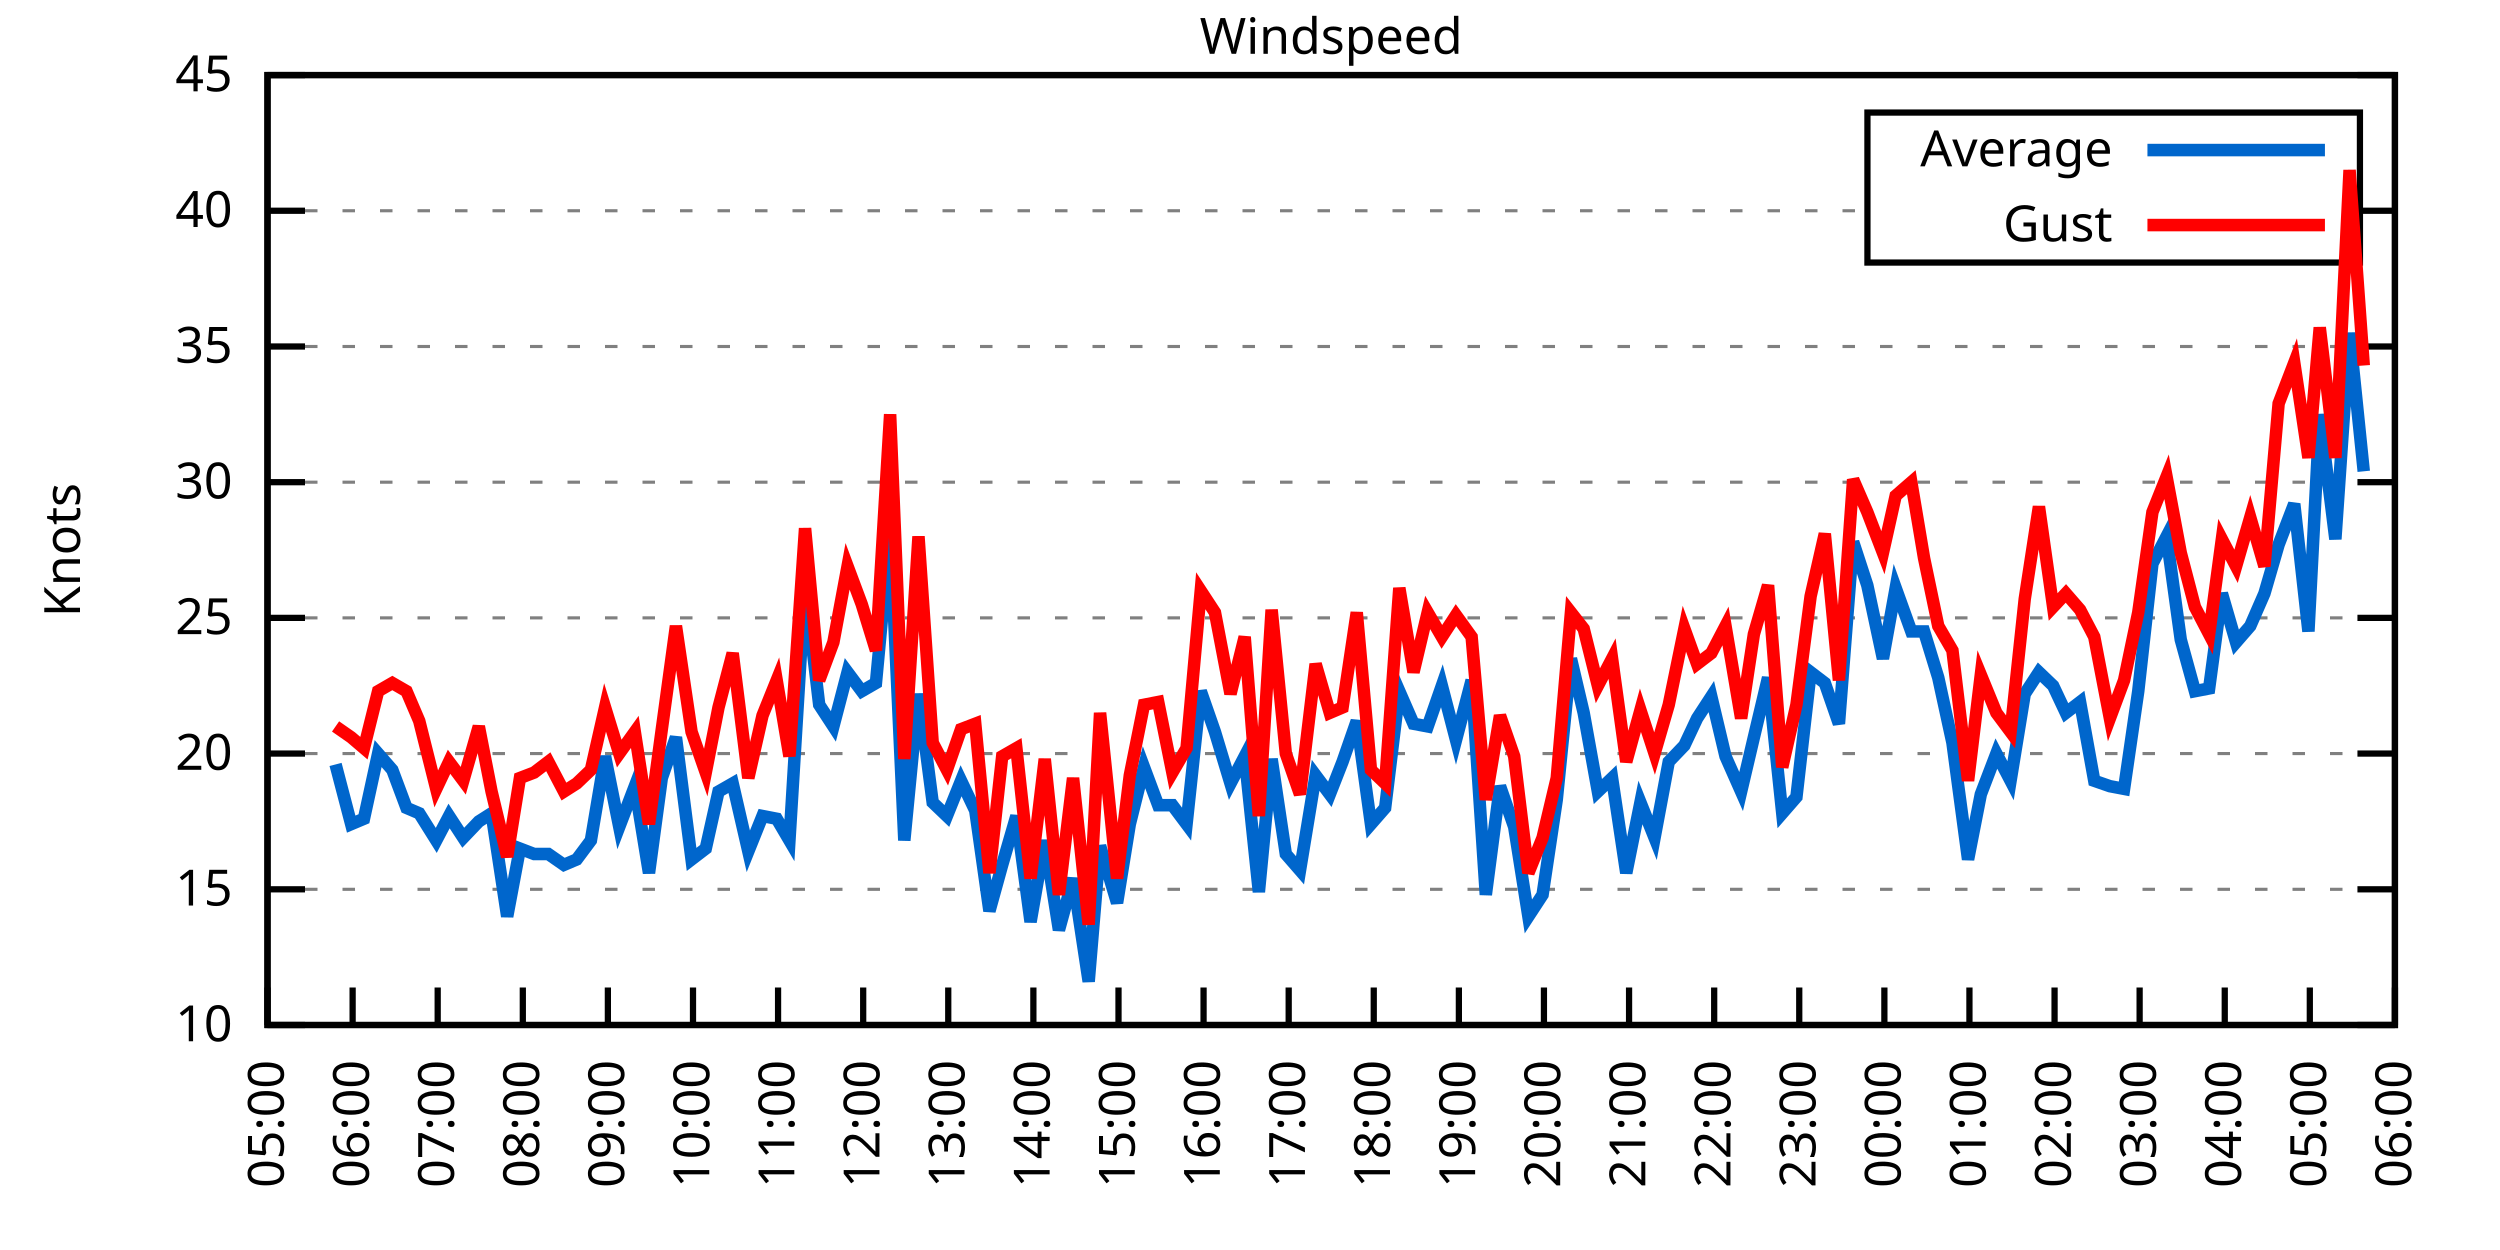
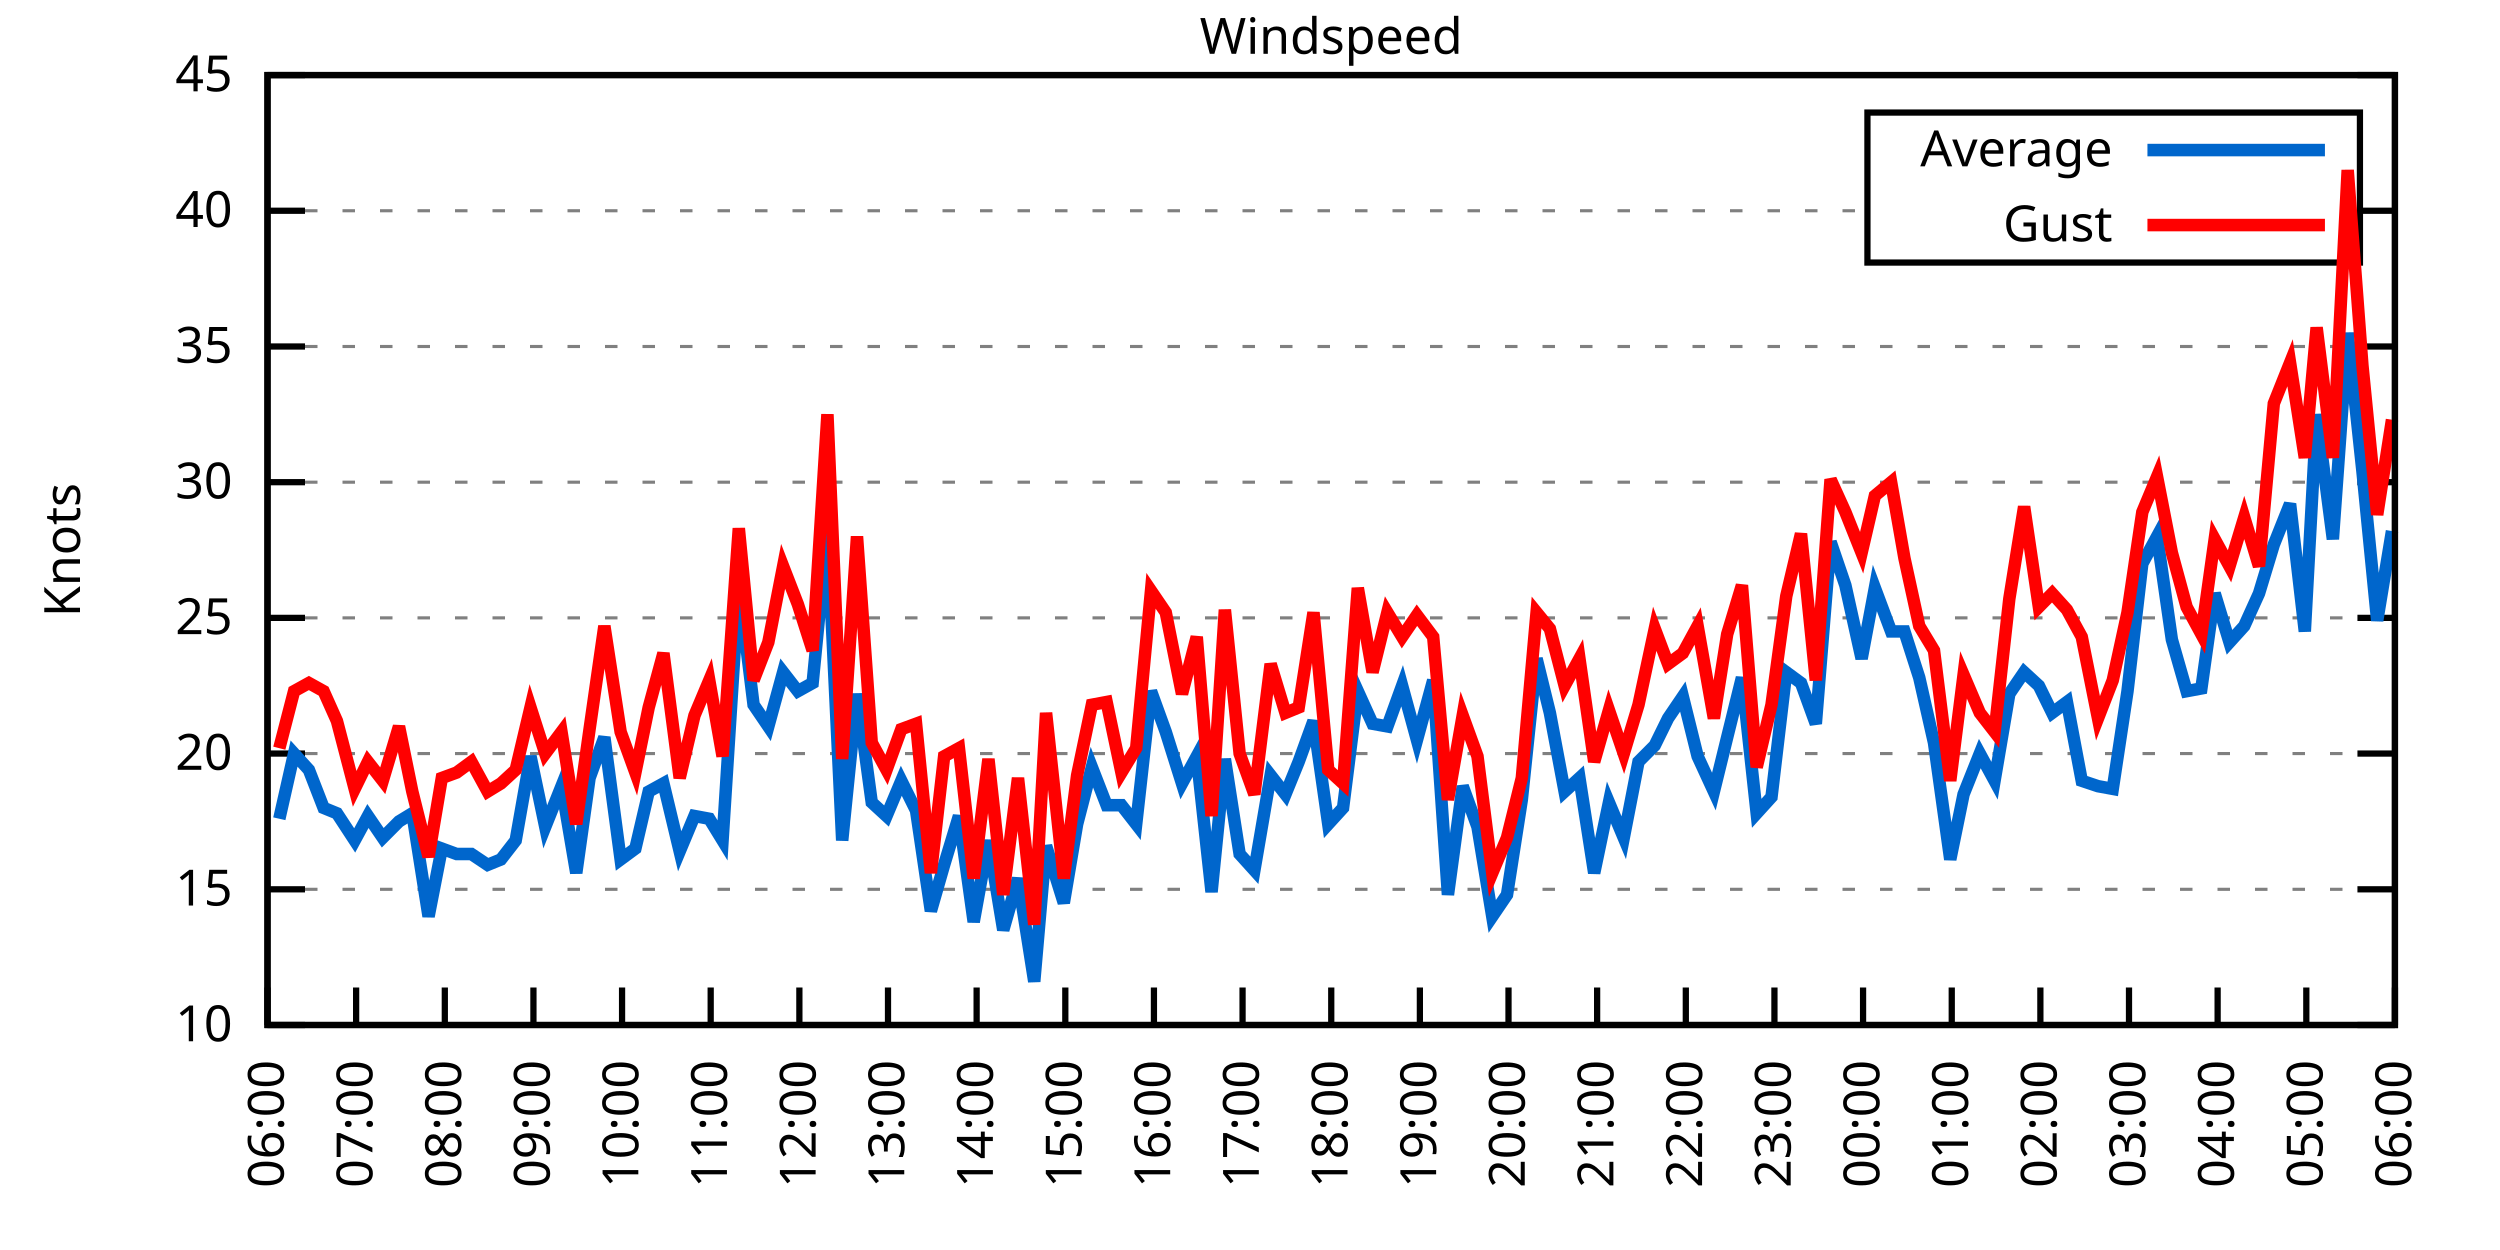
<svg xmlns="http://www.w3.org/2000/svg" xmlns:xlink="http://www.w3.org/1999/xlink" width="400" height="200" viewBox="0 0 400 200">
  <g id="gnuplot_canvas">
    <rect x="0" y="0" width="400" height="200" fill="none" />
    <defs>
      <circle id="gpDot" r="0.5" stroke-width="0.5" stroke="currentColor" />
      <path id="gpPt0" stroke-width="0.333" stroke="currentColor" d="M-1,0 h2 M0,-1 v2" />
      <path id="gpPt1" stroke-width="0.333" stroke="currentColor" d="M-1,-1 L1,1 M1,-1 L-1,1" />
      <path id="gpPt2" stroke-width="0.333" stroke="currentColor" d="M-1,0 L1,0 M0,-1 L0,1 M-1,-1 L1,1 M-1,1 L1,-1" />
      <rect id="gpPt3" stroke-width="0.333" stroke="currentColor" x="-1" y="-1" width="2" height="2" />
      <rect id="gpPt4" stroke-width="0.333" stroke="currentColor" fill="currentColor" x="-1" y="-1" width="2" height="2" />
      <circle id="gpPt5" stroke-width="0.333" stroke="currentColor" cx="0" cy="0" r="1" />
      <use xlink:href="#gpPt5" id="gpPt6" fill="currentColor" stroke="none" />
      <path id="gpPt7" stroke-width="0.333" stroke="currentColor" d="M0,-1.33 L-1.33,0.67 L1.33,0.67 z" />
      <use xlink:href="#gpPt7" id="gpPt8" fill="currentColor" stroke="none" />
      <use xlink:href="#gpPt7" id="gpPt9" stroke="currentColor" transform="rotate(180)" />
      <use xlink:href="#gpPt9" id="gpPt10" fill="currentColor" stroke="none" />
      <use xlink:href="#gpPt3" id="gpPt11" stroke="currentColor" transform="rotate(45)" />
      <use xlink:href="#gpPt11" id="gpPt12" fill="currentColor" stroke="none" />
      <path id="gpPt13" stroke-width="0.333" stroke="currentColor" d="M0,1.330 L1.265,0.411 L0.782,-1.067 L-0.782,-1.076 L-1.265,0.411 z" />
      <use xlink:href="#gpPt13" id="gpPt14" fill="currentColor" stroke="none" />
      <filter id="textbox" filterUnits="objectBoundingBox" x="0" y="0" height="1" width="1">
        <feFlood flood-color="white" flood-opacity="1" result="bgnd" />
        <feComposite in="SourceGraphic" in2="bgnd" operator="atop" />
      </filter>
      <filter id="greybox" filterUnits="objectBoundingBox" x="0" y="0" height="1" width="1">
        <feFlood flood-color="lightgrey" flood-opacity="1" result="grey" />
        <feComposite in="SourceGraphic" in2="grey" operator="atop" />
      </filter>
    </defs>
    <g fill="none" color="white" stroke="currentColor" stroke-width="1.00" stroke-linecap="butt" stroke-linejoin="miter">
</g>
    <g fill="none" color="black" stroke="currentColor" stroke-width="1.00" stroke-linecap="butt" stroke-linejoin="miter">
      <g stroke="none" shape-rendering="crispEdges">
        <polygon fill="rgb(255, 255, 255)" points="42.80,164.00 383.18,164.00 383.18,12.02 42.80,12.02 " />
      </g>
    </g>
    <g fill="none" color="black" stroke="currentColor" stroke-width="1.00" stroke-linecap="butt" stroke-linejoin="miter">
</g>
    <g fill="none" color="black" stroke="black" stroke-width="0.50" stroke-linecap="butt" stroke-linejoin="miter">
</g>
    <g fill="none" color="gray" stroke="currentColor" stroke-width="0.50" stroke-linecap="butt" stroke-linejoin="miter">
      <path stroke="gray" stroke-dasharray="2,4" class="gridline" d="M42.80,164.00 L383.19,164.00  " />
    </g>
    <g fill="none" color="gray" stroke="gray" stroke-width="1.00" stroke-linecap="butt" stroke-linejoin="miter">
</g>
    <g fill="none" color="black" stroke="currentColor" stroke-width="1.00" stroke-linecap="butt" stroke-linejoin="miter">
      <path stroke="black" d="M42.80,164.00 L48.80,164.00 M383.19,164.00 L377.19,164.00  " />
      <g transform="translate(37.20,166.60)" stroke="none" fill="black" font-family="Sans" font-size="8.00" text-anchor="end">
        <text>
          <tspan font-family="Sans"> 10</tspan>
        </text>
      </g>
    </g>
    <g fill="none" color="black" stroke="currentColor" stroke-width="1.00" stroke-linecap="butt" stroke-linejoin="miter">
</g>
    <g fill="none" color="black" stroke="black" stroke-width="0.50" stroke-linecap="butt" stroke-linejoin="miter">
</g>
    <g fill="none" color="gray" stroke="currentColor" stroke-width="0.50" stroke-linecap="butt" stroke-linejoin="miter">
      <path stroke="gray" stroke-dasharray="2,4" class="gridline" d="M42.80,142.29 L383.19,142.29  " />
    </g>
    <g fill="none" color="gray" stroke="gray" stroke-width="1.00" stroke-linecap="butt" stroke-linejoin="miter">
</g>
    <g fill="none" color="black" stroke="currentColor" stroke-width="1.00" stroke-linecap="butt" stroke-linejoin="miter">
      <path stroke="black" d="M42.80,142.29 L48.80,142.29 M383.19,142.29 L377.19,142.29  " />
      <g transform="translate(37.20,144.89)" stroke="none" fill="black" font-family="Sans" font-size="8.00" text-anchor="end">
        <text>
          <tspan font-family="Sans"> 15</tspan>
        </text>
      </g>
    </g>
    <g fill="none" color="black" stroke="currentColor" stroke-width="1.00" stroke-linecap="butt" stroke-linejoin="miter">
</g>
    <g fill="none" color="black" stroke="black" stroke-width="0.50" stroke-linecap="butt" stroke-linejoin="miter">
</g>
    <g fill="none" color="gray" stroke="currentColor" stroke-width="0.50" stroke-linecap="butt" stroke-linejoin="miter">
      <path stroke="gray" stroke-dasharray="2,4" class="gridline" d="M42.80,120.57 L383.19,120.57  " />
    </g>
    <g fill="none" color="gray" stroke="gray" stroke-width="1.00" stroke-linecap="butt" stroke-linejoin="miter">
</g>
    <g fill="none" color="black" stroke="currentColor" stroke-width="1.00" stroke-linecap="butt" stroke-linejoin="miter">
      <path stroke="black" d="M42.80,120.57 L48.80,120.57 M383.19,120.57 L377.19,120.57  " />
      <g transform="translate(37.20,123.17)" stroke="none" fill="black" font-family="Sans" font-size="8.00" text-anchor="end">
        <text>
          <tspan font-family="Sans"> 20</tspan>
        </text>
      </g>
    </g>
    <g fill="none" color="black" stroke="currentColor" stroke-width="1.00" stroke-linecap="butt" stroke-linejoin="miter">
</g>
    <g fill="none" color="black" stroke="black" stroke-width="0.50" stroke-linecap="butt" stroke-linejoin="miter">
</g>
    <g fill="none" color="gray" stroke="currentColor" stroke-width="0.50" stroke-linecap="butt" stroke-linejoin="miter">
      <path stroke="gray" stroke-dasharray="2,4" class="gridline" d="M42.80,98.86 L383.19,98.86  " />
    </g>
    <g fill="none" color="gray" stroke="gray" stroke-width="1.00" stroke-linecap="butt" stroke-linejoin="miter">
</g>
    <g fill="none" color="black" stroke="currentColor" stroke-width="1.00" stroke-linecap="butt" stroke-linejoin="miter">
      <path stroke="black" d="M42.80,98.86 L48.80,98.86 M383.19,98.86 L377.19,98.86  " />
      <g transform="translate(37.20,101.46)" stroke="none" fill="black" font-family="Sans" font-size="8.00" text-anchor="end">
        <text>
          <tspan font-family="Sans"> 25</tspan>
        </text>
      </g>
    </g>
    <g fill="none" color="black" stroke="currentColor" stroke-width="1.00" stroke-linecap="butt" stroke-linejoin="miter">
</g>
    <g fill="none" color="black" stroke="black" stroke-width="0.50" stroke-linecap="butt" stroke-linejoin="miter">
</g>
    <g fill="none" color="gray" stroke="currentColor" stroke-width="0.50" stroke-linecap="butt" stroke-linejoin="miter">
      <path stroke="gray" stroke-dasharray="2,4" class="gridline" d="M42.80,77.15 L383.19,77.15  " />
    </g>
    <g fill="none" color="gray" stroke="gray" stroke-width="1.00" stroke-linecap="butt" stroke-linejoin="miter">
</g>
    <g fill="none" color="black" stroke="currentColor" stroke-width="1.00" stroke-linecap="butt" stroke-linejoin="miter">
      <path stroke="black" d="M42.80,77.15 L48.80,77.15 M383.19,77.15 L377.19,77.15  " />
      <g transform="translate(37.20,79.75)" stroke="none" fill="black" font-family="Sans" font-size="8.00" text-anchor="end">
        <text>
          <tspan font-family="Sans"> 30</tspan>
        </text>
      </g>
    </g>
    <g fill="none" color="black" stroke="currentColor" stroke-width="1.00" stroke-linecap="butt" stroke-linejoin="miter">
</g>
    <g fill="none" color="black" stroke="black" stroke-width="0.50" stroke-linecap="butt" stroke-linejoin="miter">
</g>
    <g fill="none" color="gray" stroke="currentColor" stroke-width="0.50" stroke-linecap="butt" stroke-linejoin="miter">
      <path stroke="gray" stroke-dasharray="2,4" class="gridline" d="M42.80,55.44 L383.19,55.44  " />
    </g>
    <g fill="none" color="gray" stroke="gray" stroke-width="1.00" stroke-linecap="butt" stroke-linejoin="miter">
</g>
    <g fill="none" color="black" stroke="currentColor" stroke-width="1.00" stroke-linecap="butt" stroke-linejoin="miter">
      <path stroke="black" d="M42.80,55.44 L48.80,55.44 M383.19,55.44 L377.19,55.44  " />
      <g transform="translate(37.20,58.04)" stroke="none" fill="black" font-family="Sans" font-size="8.00" text-anchor="end">
        <text>
          <tspan font-family="Sans"> 35</tspan>
        </text>
      </g>
    </g>
    <g fill="none" color="black" stroke="currentColor" stroke-width="1.00" stroke-linecap="butt" stroke-linejoin="miter">
</g>
    <g fill="none" color="black" stroke="black" stroke-width="0.50" stroke-linecap="butt" stroke-linejoin="miter">
</g>
    <g fill="none" color="gray" stroke="currentColor" stroke-width="0.50" stroke-linecap="butt" stroke-linejoin="miter">
      <path stroke="gray" stroke-dasharray="2,4" class="gridline" d="M42.80,33.72 L298.79,33.72 M377.59,33.72 L383.19,33.72  " />
    </g>
    <g fill="none" color="gray" stroke="gray" stroke-width="1.00" stroke-linecap="butt" stroke-linejoin="miter">
</g>
    <g fill="none" color="black" stroke="currentColor" stroke-width="1.00" stroke-linecap="butt" stroke-linejoin="miter">
      <path stroke="black" d="M42.80,33.72 L48.80,33.72 M383.19,33.72 L377.19,33.72  " />
      <g transform="translate(37.20,36.32)" stroke="none" fill="black" font-family="Sans" font-size="8.00" text-anchor="end">
        <text>
          <tspan font-family="Sans"> 40</tspan>
        </text>
      </g>
    </g>
    <g fill="none" color="black" stroke="currentColor" stroke-width="1.00" stroke-linecap="butt" stroke-linejoin="miter">
</g>
    <g fill="none" color="black" stroke="black" stroke-width="0.50" stroke-linecap="butt" stroke-linejoin="miter">
</g>
    <g fill="none" color="gray" stroke="currentColor" stroke-width="0.50" stroke-linecap="butt" stroke-linejoin="miter">
      <path stroke="gray" stroke-dasharray="2,4" class="gridline" d="M42.80,12.01 L383.19,12.01  " />
    </g>
    <g fill="none" color="gray" stroke="gray" stroke-width="1.00" stroke-linecap="butt" stroke-linejoin="miter">
</g>
    <g fill="none" color="black" stroke="currentColor" stroke-width="1.00" stroke-linecap="butt" stroke-linejoin="miter">
      <path stroke="black" d="M42.80,12.01 L48.80,12.01 M383.19,12.01 L377.19,12.01  " />
      <g transform="translate(37.20,14.61)" stroke="none" fill="black" font-family="Sans" font-size="8.00" text-anchor="end">
        <text>
          <tspan font-family="Sans"> 45</tspan>
        </text>
      </g>
    </g>
    <g fill="none" color="black" stroke="currentColor" stroke-width="1.00" stroke-linecap="butt" stroke-linejoin="miter">
      <path stroke="black" d="M42.80,164.00 L42.80,158.00  " />
      <g transform="translate(45.40,169.60) rotate(270.00)" stroke="none" fill="black" font-family="Sans" font-size="8.00" text-anchor="end">
        <text>
-           <tspan font-family="Sans">05:00</tspan>
-         </text>
-       </g>
-     </g>
-     <g fill="none" color="black" stroke="currentColor" stroke-width="1.00" stroke-linecap="butt" stroke-linejoin="miter">
-       <path stroke="black" d="M56.42,164.00 L56.42,158.00  " />
-       <g transform="translate(59.02,169.60) rotate(270.00)" stroke="none" fill="black" font-family="Sans" font-size="8.00" text-anchor="end">
-         <text>
          <tspan font-family="Sans">06:00</tspan>
        </text>
      </g>
    </g>
    <g fill="none" color="black" stroke="currentColor" stroke-width="1.00" stroke-linecap="butt" stroke-linejoin="miter">
-       <path stroke="black" d="M70.03,164.00 L70.03,158.00  " />
-       <g transform="translate(72.63,169.60) rotate(270.00)" stroke="none" fill="black" font-family="Sans" font-size="8.00" text-anchor="end">
+       <path stroke="black" d="M56.98,164.00 L56.98,158.00  " />
+       <g transform="translate(59.58,169.60) rotate(270.00)" stroke="none" fill="black" font-family="Sans" font-size="8.00" text-anchor="end">
        <text>
          <tspan font-family="Sans">07:00</tspan>
        </text>
      </g>
    </g>
    <g fill="none" color="black" stroke="currentColor" stroke-width="1.00" stroke-linecap="butt" stroke-linejoin="miter">
-       <path stroke="black" d="M83.65,164.00 L83.65,158.00  " />
-       <g transform="translate(86.25,169.60) rotate(270.00)" stroke="none" fill="black" font-family="Sans" font-size="8.00" text-anchor="end">
+       <path stroke="black" d="M71.17,164.00 L71.17,158.00  " />
+       <g transform="translate(73.77,169.60) rotate(270.00)" stroke="none" fill="black" font-family="Sans" font-size="8.00" text-anchor="end">
        <text>
          <tspan font-family="Sans">08:00</tspan>
        </text>
      </g>
    </g>
    <g fill="none" color="black" stroke="currentColor" stroke-width="1.00" stroke-linecap="butt" stroke-linejoin="miter">
-       <path stroke="black" d="M97.26,164.00 L97.26,158.00  " />
-       <g transform="translate(99.86,169.60) rotate(270.00)" stroke="none" fill="black" font-family="Sans" font-size="8.00" text-anchor="end">
+       <path stroke="black" d="M85.35,164.00 L85.35,158.00  " />
+       <g transform="translate(87.95,169.60) rotate(270.00)" stroke="none" fill="black" font-family="Sans" font-size="8.00" text-anchor="end">
        <text>
          <tspan font-family="Sans">09:00</tspan>
        </text>
      </g>
    </g>
    <g fill="none" color="black" stroke="currentColor" stroke-width="1.00" stroke-linecap="butt" stroke-linejoin="miter">
-       <path stroke="black" d="M110.88,164.00 L110.88,158.00  " />
-       <g transform="translate(113.48,169.60) rotate(270.00)" stroke="none" fill="black" font-family="Sans" font-size="8.00" text-anchor="end">
+       <path stroke="black" d="M99.53,164.00 L99.53,158.00  " />
+       <g transform="translate(102.13,169.60) rotate(270.00)" stroke="none" fill="black" font-family="Sans" font-size="8.00" text-anchor="end">
        <text>
          <tspan font-family="Sans">10:00</tspan>
        </text>
      </g>
    </g>
    <g fill="none" color="black" stroke="currentColor" stroke-width="1.00" stroke-linecap="butt" stroke-linejoin="miter">
-       <path stroke="black" d="M124.49,164.00 L124.49,158.00  " />
-       <g transform="translate(127.09,169.60) rotate(270.00)" stroke="none" fill="black" font-family="Sans" font-size="8.00" text-anchor="end">
+       <path stroke="black" d="M113.71,164.00 L113.71,158.00  " />
+       <g transform="translate(116.31,169.60) rotate(270.00)" stroke="none" fill="black" font-family="Sans" font-size="8.00" text-anchor="end">
        <text>
          <tspan font-family="Sans">11:00</tspan>
        </text>
      </g>
    </g>
    <g fill="none" color="black" stroke="currentColor" stroke-width="1.00" stroke-linecap="butt" stroke-linejoin="miter">
-       <path stroke="black" d="M138.11,164.00 L138.11,158.00  " />
-       <g transform="translate(140.71,169.60) rotate(270.00)" stroke="none" fill="black" font-family="Sans" font-size="8.00" text-anchor="end">
+       <path stroke="black" d="M127.90,164.00 L127.90,158.00  " />
+       <g transform="translate(130.50,169.60) rotate(270.00)" stroke="none" fill="black" font-family="Sans" font-size="8.00" text-anchor="end">
        <text>
          <tspan font-family="Sans">12:00</tspan>
        </text>
      </g>
    </g>
    <g fill="none" color="black" stroke="currentColor" stroke-width="1.00" stroke-linecap="butt" stroke-linejoin="miter">
-       <path stroke="black" d="M151.72,164.00 L151.72,158.00  " />
-       <g transform="translate(154.32,169.60) rotate(270.00)" stroke="none" fill="black" font-family="Sans" font-size="8.00" text-anchor="end">
+       <path stroke="black" d="M142.08,164.00 L142.08,158.00  " />
+       <g transform="translate(144.68,169.60) rotate(270.00)" stroke="none" fill="black" font-family="Sans" font-size="8.00" text-anchor="end">
        <text>
          <tspan font-family="Sans">13:00</tspan>
        </text>
      </g>
    </g>
    <g fill="none" color="black" stroke="currentColor" stroke-width="1.00" stroke-linecap="butt" stroke-linejoin="miter">
-       <path stroke="black" d="M165.34,164.00 L165.34,158.00  " />
-       <g transform="translate(167.94,169.60) rotate(270.00)" stroke="none" fill="black" font-family="Sans" font-size="8.00" text-anchor="end">
+       <path stroke="black" d="M156.26,164.00 L156.26,158.00  " />
+       <g transform="translate(158.86,169.60) rotate(270.00)" stroke="none" fill="black" font-family="Sans" font-size="8.00" text-anchor="end">
        <text>
          <tspan font-family="Sans">14:00</tspan>
        </text>
      </g>
    </g>
    <g fill="none" color="black" stroke="currentColor" stroke-width="1.00" stroke-linecap="butt" stroke-linejoin="miter">
-       <path stroke="black" d="M178.96,164.00 L178.96,158.00  " />
-       <g transform="translate(181.56,169.60) rotate(270.00)" stroke="none" fill="black" font-family="Sans" font-size="8.00" text-anchor="end">
+       <path stroke="black" d="M170.45,164.00 L170.45,158.00  " />
+       <g transform="translate(173.05,169.60) rotate(270.00)" stroke="none" fill="black" font-family="Sans" font-size="8.00" text-anchor="end">
        <text>
          <tspan font-family="Sans">15:00</tspan>
        </text>
      </g>
    </g>
    <g fill="none" color="black" stroke="currentColor" stroke-width="1.00" stroke-linecap="butt" stroke-linejoin="miter">
-       <path stroke="black" d="M192.57,164.00 L192.57,158.00  " />
-       <g transform="translate(195.17,169.60) rotate(270.00)" stroke="none" fill="black" font-family="Sans" font-size="8.00" text-anchor="end">
+       <path stroke="black" d="M184.63,164.00 L184.63,158.00  " />
+       <g transform="translate(187.23,169.60) rotate(270.00)" stroke="none" fill="black" font-family="Sans" font-size="8.00" text-anchor="end">
        <text>
          <tspan font-family="Sans">16:00</tspan>
        </text>
      </g>
    </g>
    <g fill="none" color="black" stroke="currentColor" stroke-width="1.00" stroke-linecap="butt" stroke-linejoin="miter">
-       <path stroke="black" d="M206.19,164.00 L206.19,158.00  " />
-       <g transform="translate(208.79,169.60) rotate(270.00)" stroke="none" fill="black" font-family="Sans" font-size="8.00" text-anchor="end">
+       <path stroke="black" d="M198.81,164.00 L198.81,158.00  " />
+       <g transform="translate(201.41,169.60) rotate(270.00)" stroke="none" fill="black" font-family="Sans" font-size="8.00" text-anchor="end">
        <text>
          <tspan font-family="Sans">17:00</tspan>
        </text>
      </g>
    </g>
    <g fill="none" color="black" stroke="currentColor" stroke-width="1.00" stroke-linecap="butt" stroke-linejoin="miter">
-       <path stroke="black" d="M219.80,164.00 L219.80,158.00  " />
-       <g transform="translate(222.40,169.60) rotate(270.00)" stroke="none" fill="black" font-family="Sans" font-size="8.00" text-anchor="end">
+       <path stroke="black" d="M213.00,164.00 L213.00,158.00  " />
+       <g transform="translate(215.60,169.60) rotate(270.00)" stroke="none" fill="black" font-family="Sans" font-size="8.00" text-anchor="end">
        <text>
          <tspan font-family="Sans">18:00</tspan>
        </text>
      </g>
    </g>
    <g fill="none" color="black" stroke="currentColor" stroke-width="1.00" stroke-linecap="butt" stroke-linejoin="miter">
-       <path stroke="black" d="M233.42,164.00 L233.42,158.00  " />
-       <g transform="translate(236.02,169.60) rotate(270.00)" stroke="none" fill="black" font-family="Sans" font-size="8.00" text-anchor="end">
+       <path stroke="black" d="M227.18,164.00 L227.18,158.00  " />
+       <g transform="translate(229.78,169.60) rotate(270.00)" stroke="none" fill="black" font-family="Sans" font-size="8.00" text-anchor="end">
        <text>
          <tspan font-family="Sans">19:00</tspan>
        </text>
      </g>
    </g>
    <g fill="none" color="black" stroke="currentColor" stroke-width="1.00" stroke-linecap="butt" stroke-linejoin="miter">
-       <path stroke="black" d="M247.03,164.00 L247.03,158.00  " />
-       <g transform="translate(249.63,169.60) rotate(270.00)" stroke="none" fill="black" font-family="Sans" font-size="8.00" text-anchor="end">
+       <path stroke="black" d="M241.36,164.00 L241.36,158.00  " />
+       <g transform="translate(243.96,169.60) rotate(270.00)" stroke="none" fill="black" font-family="Sans" font-size="8.00" text-anchor="end">
        <text>
          <tspan font-family="Sans">20:00</tspan>
        </text>
      </g>
    </g>
    <g fill="none" color="black" stroke="currentColor" stroke-width="1.00" stroke-linecap="butt" stroke-linejoin="miter">
-       <path stroke="black" d="M260.65,164.00 L260.65,158.00  " />
-       <g transform="translate(263.25,169.60) rotate(270.00)" stroke="none" fill="black" font-family="Sans" font-size="8.00" text-anchor="end">
+       <path stroke="black" d="M255.54,164.00 L255.54,158.00  " />
+       <g transform="translate(258.14,169.60) rotate(270.00)" stroke="none" fill="black" font-family="Sans" font-size="8.00" text-anchor="end">
        <text>
          <tspan font-family="Sans">21:00</tspan>
        </text>
      </g>
    </g>
    <g fill="none" color="black" stroke="currentColor" stroke-width="1.00" stroke-linecap="butt" stroke-linejoin="miter">
-       <path stroke="black" d="M274.27,164.00 L274.27,158.00  " />
-       <g transform="translate(276.87,169.60) rotate(270.00)" stroke="none" fill="black" font-family="Sans" font-size="8.00" text-anchor="end">
+       <path stroke="black" d="M269.73,164.00 L269.73,158.00  " />
+       <g transform="translate(272.33,169.60) rotate(270.00)" stroke="none" fill="black" font-family="Sans" font-size="8.00" text-anchor="end">
        <text>
          <tspan font-family="Sans">22:00</tspan>
        </text>
      </g>
    </g>
    <g fill="none" color="black" stroke="currentColor" stroke-width="1.00" stroke-linecap="butt" stroke-linejoin="miter">
-       <path stroke="black" d="M287.88,164.00 L287.88,158.00  " />
-       <g transform="translate(290.48,169.60) rotate(270.00)" stroke="none" fill="black" font-family="Sans" font-size="8.00" text-anchor="end">
+       <path stroke="black" d="M283.91,164.00 L283.91,158.00  " />
+       <g transform="translate(286.51,169.60) rotate(270.00)" stroke="none" fill="black" font-family="Sans" font-size="8.00" text-anchor="end">
        <text>
          <tspan font-family="Sans">23:00</tspan>
        </text>
      </g>
    </g>
    <g fill="none" color="black" stroke="currentColor" stroke-width="1.00" stroke-linecap="butt" stroke-linejoin="miter">
-       <path stroke="black" d="M301.50,164.00 L301.50,158.00  " />
-       <g transform="translate(304.10,169.60) rotate(270.00)" stroke="none" fill="black" font-family="Sans" font-size="8.00" text-anchor="end">
+       <path stroke="black" d="M298.09,164.00 L298.09,158.00  " />
+       <g transform="translate(300.69,169.60) rotate(270.00)" stroke="none" fill="black" font-family="Sans" font-size="8.00" text-anchor="end">
        <text>
          <tspan font-family="Sans">00:00</tspan>
        </text>
      </g>
    </g>
    <g fill="none" color="black" stroke="currentColor" stroke-width="1.00" stroke-linecap="butt" stroke-linejoin="miter">
-       <path stroke="black" d="M315.11,164.00 L315.11,158.00  " />
-       <g transform="translate(317.71,169.60) rotate(270.00)" stroke="none" fill="black" font-family="Sans" font-size="8.00" text-anchor="end">
+       <path stroke="black" d="M312.28,164.00 L312.28,158.00  " />
+       <g transform="translate(314.88,169.60) rotate(270.00)" stroke="none" fill="black" font-family="Sans" font-size="8.00" text-anchor="end">
        <text>
          <tspan font-family="Sans">01:00</tspan>
        </text>
      </g>
    </g>
    <g fill="none" color="black" stroke="currentColor" stroke-width="1.00" stroke-linecap="butt" stroke-linejoin="miter">
-       <path stroke="black" d="M328.73,164.00 L328.73,158.00  " />
-       <g transform="translate(331.33,169.60) rotate(270.00)" stroke="none" fill="black" font-family="Sans" font-size="8.00" text-anchor="end">
+       <path stroke="black" d="M326.46,164.00 L326.46,158.00  " />
+       <g transform="translate(329.06,169.60) rotate(270.00)" stroke="none" fill="black" font-family="Sans" font-size="8.00" text-anchor="end">
        <text>
          <tspan font-family="Sans">02:00</tspan>
        </text>
      </g>
    </g>
    <g fill="none" color="black" stroke="currentColor" stroke-width="1.00" stroke-linecap="butt" stroke-linejoin="miter">
-       <path stroke="black" d="M342.34,164.00 L342.34,158.00  " />
-       <g transform="translate(344.94,169.60) rotate(270.00)" stroke="none" fill="black" font-family="Sans" font-size="8.00" text-anchor="end">
+       <path stroke="black" d="M340.64,164.00 L340.64,158.00  " />
+       <g transform="translate(343.24,169.60) rotate(270.00)" stroke="none" fill="black" font-family="Sans" font-size="8.00" text-anchor="end">
        <text>
          <tspan font-family="Sans">03:00</tspan>
        </text>
      </g>
    </g>
    <g fill="none" color="black" stroke="currentColor" stroke-width="1.00" stroke-linecap="butt" stroke-linejoin="miter">
-       <path stroke="black" d="M355.96,164.00 L355.96,158.00  " />
-       <g transform="translate(358.56,169.60) rotate(270.00)" stroke="none" fill="black" font-family="Sans" font-size="8.00" text-anchor="end">
+       <path stroke="black" d="M354.82,164.00 L354.82,158.00  " />
+       <g transform="translate(357.42,169.60) rotate(270.00)" stroke="none" fill="black" font-family="Sans" font-size="8.00" text-anchor="end">
        <text>
          <tspan font-family="Sans">04:00</tspan>
        </text>
      </g>
    </g>
    <g fill="none" color="black" stroke="currentColor" stroke-width="1.00" stroke-linecap="butt" stroke-linejoin="miter">
-       <path stroke="black" d="M369.57,164.00 L369.57,158.00  " />
-       <g transform="translate(372.17,169.60) rotate(270.00)" stroke="none" fill="black" font-family="Sans" font-size="8.00" text-anchor="end">
+       <path stroke="black" d="M369.01,164.00 L369.01,158.00  " />
+       <g transform="translate(371.61,169.60) rotate(270.00)" stroke="none" fill="black" font-family="Sans" font-size="8.00" text-anchor="end">
        <text>
          <tspan font-family="Sans">05:00</tspan>
        </text>
      </g>
    </g>
    <g fill="none" color="black" stroke="currentColor" stroke-width="1.00" stroke-linecap="butt" stroke-linejoin="miter">
      <path stroke="black" d="M383.19,164.00 L383.19,158.00  " />
      <g transform="translate(385.79,169.60) rotate(270.00)" stroke="none" fill="black" font-family="Sans" font-size="8.00" text-anchor="end">
        <text>
          <tspan font-family="Sans">06:00</tspan>
        </text>
      </g>
    </g>
    <g fill="none" color="black" stroke="currentColor" stroke-width="1.00" stroke-linecap="butt" stroke-linejoin="miter">
</g>
    <g fill="none" color="black" stroke="currentColor" stroke-width="1.00" stroke-linecap="butt" stroke-linejoin="miter">
      <path stroke="black" d="M42.80,12.01 L42.80,164.00 L383.19,164.00 L383.19,12.01 L42.80,12.01 Z  " />
    </g>
    <g fill="none" color="black" stroke="currentColor" stroke-width="1.00" stroke-linecap="butt" stroke-linejoin="miter">
</g>
    <g fill="none" color="black" stroke="currentColor" stroke-width="1.00" stroke-linecap="butt" stroke-linejoin="miter">
      <path stroke="black" d="M298.79,42.01 L298.79,18.01 L377.59,18.01 L377.59,42.01 L298.79,42.01 Z  " />
    </g>
    <g id="Windspeed_plot_1">
      <g fill="none" color="white" stroke="black" stroke-width="2.00" stroke-linecap="butt" stroke-linejoin="miter">
</g>
      <g fill="none" color="black" stroke="currentColor" stroke-width="2.00" stroke-linecap="butt" stroke-linejoin="miter">
        <g transform="translate(337.99,26.61)" stroke="none" fill="black" font-family="Sans" font-size="8.00" text-anchor="end">
          <text>
            <tspan font-family="Sans">Average</tspan>
          </text>
        </g>
      </g>
      <g fill="none" color="black" stroke="currentColor" stroke-width="2.00" stroke-linecap="butt" stroke-linejoin="miter">
-         <path stroke="rgb(  0, 102, 204)" d="M343.59,24.01 L371.99,24.01 M53.69,122.31 L56.19,131.86 L58.23,131.00 L60.50,120.57 L62.77,123.18 L65.04,129.26   L67.08,130.13 L69.80,134.47 L71.85,130.56 L74.12,134.04 L76.61,131.43 L78.65,130.13 L81.15,146.63 L83.19,135.77   L85.46,136.64 L87.73,136.64 L90.23,138.38 L92.27,137.51 L94.54,134.47 L96.81,121.01 L99.08,132.30 L101.57,125.79   L103.84,139.68 L105.89,124.48 L108.15,117.97 L110.65,137.51 L112.92,135.77 L114.96,126.65 L117.23,125.35 L119.73,136.21   L122.00,130.56 L124.27,131.00 L126.31,134.47 L128.81,93.65 L131.07,112.76 L133.34,116.23 L135.61,107.55 L137.88,110.59   L140.15,109.28 L142.42,84.97 L144.69,134.47 L146.96,111.02 L149.23,128.39 L151.50,130.56 L153.77,124.92 L156.04,129.69   L158.31,145.76 L160.35,138.38 L162.62,130.56 L164.89,147.50 L167.16,134.47 L169.43,148.80 L171.69,140.55 L174.19,157.05   L176.01,135.34 L178.73,144.46 L180.77,131.86 L183.04,122.75 L185.31,128.83 L187.58,128.83 L189.85,131.86 L192.12,110.59   L194.39,117.10 L196.88,125.35 L199.15,121.01 L201.42,142.72 L203.46,121.44 L205.73,136.64 L208.00,139.25 L210.50,124.05   L212.77,127.09 L214.81,121.88 L217.08,115.36 L219.35,131.86 L221.62,129.26 L223.89,110.59 L226.16,115.80 L228.43,116.23   L230.70,109.72 L232.96,118.40 L235.46,108.85 L237.73,143.16 L240.00,125.79 L242.27,132.30 L244.54,146.63 L246.81,143.16   L249.08,127.96 L251.35,105.38 L253.39,114.06 L255.66,126.65 L257.93,124.48 L260.20,139.68 L262.47,128.39 L264.73,134.04   L267.00,121.88 L269.50,119.27 L271.54,114.93 L273.81,111.45 L276.08,121.01 L278.58,126.65 L280.62,117.97 L282.89,108.42   L285.16,130.13 L287.43,127.52 L289.70,107.55 L291.97,109.28 L294.23,115.80 L296.50,86.70 L298.77,93.65 L301.27,105.38   L303.31,94.08 L305.81,101.03 L307.85,101.03 L310.12,108.42 L312.39,118.84 L314.89,137.51 L316.93,127.09 L319.42,120.57   L321.69,124.92 L323.96,111.02 L326.23,107.55 L328.50,109.72 L330.54,114.06 L332.81,112.32 L335.08,124.92 L337.58,125.79   L339.85,126.22 L342.12,110.59 L344.39,90.18 L346.65,85.83 L348.92,102.34 L351.19,110.59 L353.46,110.15 L355.50,94.95   L357.77,102.77 L360.04,100.16 L362.31,94.95 L364.58,87.14 L367.08,80.62 L369.35,101.03 L371.16,66.29 L373.66,86.27   L375.93,53.26 L378.20,75.41  " />
+         <path stroke="rgb(  0, 102, 204)" d="M343.59,24.01 L371.99,24.01 M44.69,131.00 L47.05,120.57 L49.42,123.18 L51.78,129.26 L53.91,130.13 L56.75,134.47   L58.87,130.56 L61.24,134.04 L63.84,131.43 L65.97,130.13 L68.57,146.63 L70.69,135.77 L73.06,136.64 L75.42,136.64   L78.02,138.38 L80.15,137.51 L82.51,134.47 L84.88,121.01 L87.24,132.30 L89.84,125.79 L92.20,139.68 L94.33,124.48   L96.70,117.97 L99.30,137.51 L101.66,135.77 L103.79,126.65 L106.15,125.35 L108.75,136.21 L111.11,130.56 L113.48,131.00   L115.61,134.47 L118.21,93.65 L120.57,112.76 L122.93,116.23 L125.30,107.55 L127.66,110.59 L130.02,109.28 L132.39,84.97   L134.75,134.47 L137.12,111.02 L139.48,128.39 L141.84,130.56 L144.21,124.92 L146.57,129.69 L148.94,145.76 L151.06,138.38   L153.43,130.56 L155.79,147.50 L158.15,134.47 L160.52,148.80 L162.88,140.55 L165.48,157.05 L167.37,135.34 L170.21,144.46   L172.34,131.86 L174.70,122.75 L177.06,128.83 L179.43,128.83 L181.79,131.86 L184.16,110.59 L186.52,117.10 L189.12,125.35   L191.48,121.01 L193.85,142.72 L195.98,121.44 L198.34,136.64 L200.70,139.25 L203.30,124.05 L205.67,127.09 L207.79,121.88   L210.16,115.36 L212.52,131.86 L214.89,129.26 L217.25,110.59 L219.61,115.80 L221.98,116.23 L224.34,109.72 L226.71,118.40   L229.31,108.85 L231.67,143.16 L234.03,125.79 L236.40,132.30 L238.76,146.63 L241.12,143.16 L243.49,127.96 L245.85,105.38   L247.98,114.06 L250.34,126.65 L252.71,124.48 L255.07,139.68 L257.43,128.39 L259.80,134.04 L262.16,121.88 L264.76,119.27   L266.89,114.93 L269.25,111.45 L271.62,121.01 L274.22,126.65 L276.35,117.97 L278.71,108.42 L281.07,130.13 L283.44,127.52   L285.80,107.55 L288.16,109.28 L290.53,115.80 L292.89,86.70 L295.26,93.65 L297.86,105.38 L299.98,94.08 L302.58,101.03   L304.71,101.03 L307.08,108.42 L309.44,118.84 L312.04,137.51 L314.17,127.09 L316.77,120.57 L319.13,124.92 L321.49,111.02   L323.86,107.55 L326.22,109.72 L328.35,114.06 L330.71,112.32 L333.08,124.92 L335.68,125.79 L338.04,126.22 L340.40,110.59   L342.77,90.18 L345.13,85.83 L347.50,102.34 L349.86,110.59 L352.22,110.15 L354.35,94.95 L356.72,102.77 L359.08,100.16   L361.44,94.95 L363.81,87.14 L366.41,80.62 L368.77,101.03 L370.66,66.29 L373.26,86.27 L375.63,53.26 L377.99,75.41   L380.35,99.30 L382.72,84.97  " />
      </g>
    </g>
    <g id="Windspeed_plot_2">
      <g fill="none" color="black" stroke="currentColor" stroke-width="2.00" stroke-linecap="butt" stroke-linejoin="miter">
        <g transform="translate(337.99,38.61)" stroke="none" fill="black" font-family="Sans" font-size="8.00" text-anchor="end">
          <text>
            <tspan font-family="Sans">Gust</tspan>
          </text>
        </g>
      </g>
      <g fill="none" color="black" stroke="currentColor" stroke-width="2.00" stroke-linecap="butt" stroke-linejoin="miter">
-         <path stroke="rgb(255,   0,   0)" d="M343.59,36.01 L371.99,36.01 M53.69,116.23 L56.19,117.97 L58.23,119.71 L60.50,110.59 L62.77,109.28 L65.04,110.59   L67.08,115.36 L69.80,126.22 L71.85,121.88 L74.12,124.92 L76.61,116.23 L78.65,126.65 L81.15,137.08 L83.19,124.48   L85.46,123.61 L87.73,121.88 L90.23,126.65 L92.27,125.35 L94.54,123.18 L96.81,113.19 L99.08,120.57 L101.57,117.10   L103.84,131.86 L105.89,116.67 L108.15,100.16 L110.65,117.10 L112.92,123.61 L114.96,113.19 L117.23,104.51 L119.73,124.48   L122.00,114.49 L124.27,108.85 L126.31,121.01 L128.81,84.53 L131.07,108.85 L133.34,102.77 L135.61,90.61 L137.88,96.69   L140.15,104.07 L142.42,66.29 L144.69,121.44 L146.96,85.83 L149.23,118.84 L151.50,123.18 L153.77,116.67 L156.04,115.80   L158.31,139.68 L160.35,121.01 L162.62,119.71 L164.89,140.55 L167.16,121.44 L169.43,143.16 L171.69,124.48 L174.19,147.93   L176.01,114.06 L178.73,140.55 L180.77,124.05 L183.04,112.76 L185.31,112.32 L187.58,123.61 L189.85,119.71 L192.12,94.52   L194.39,97.99 L196.88,111.02 L199.15,101.90 L201.42,130.56 L203.46,97.56 L205.73,120.57 L208.00,127.09 L210.50,106.24   L212.77,114.06 L214.81,113.19 L217.08,97.99 L219.35,123.18 L221.62,125.35 L223.89,94.08 L226.16,107.55 L228.43,97.99   L230.70,101.90 L232.96,98.43 L235.46,101.90 L237.73,127.96 L240.00,114.49 L242.27,121.01 L244.54,139.68 L246.81,134.04   L249.08,124.48 L251.35,97.99 L253.39,100.60 L255.66,109.72 L257.93,105.38 L260.20,121.88 L262.47,113.63 L264.73,120.57   L267.00,112.76 L269.50,100.60 L271.54,106.24 L273.81,104.51 L276.08,100.16 L278.58,114.93 L280.62,101.47 L282.89,93.65   L285.16,122.75 L287.43,112.76 L289.70,95.39 L291.97,85.40 L294.23,108.85 L296.50,76.71 L298.77,81.93 L301.27,88.44   L303.31,79.32 L305.81,77.15 L307.85,89.31 L310.12,100.16 L312.39,104.07 L314.89,124.92 L316.93,107.98 L319.42,114.06   L321.69,117.10 L323.96,95.82 L326.23,81.06 L328.50,97.12 L330.54,94.95 L332.81,97.56 L335.08,101.90 L337.58,114.93   L339.85,108.85 L342.12,97.99 L344.39,81.93 L346.65,76.28 L348.92,88.44 L351.19,97.12 L353.46,101.47 L355.50,86.27   L357.77,90.61 L360.04,82.79 L362.31,90.61 L364.58,64.56 L367.08,58.04 L369.35,73.24 L371.16,52.40 L373.66,73.24   L375.93,27.21 L378.20,58.48  " />
+         <path stroke="rgb(255,   0,   0)" d="M343.59,36.01 L371.99,36.01 M44.69,119.71 L47.05,110.59 L49.42,109.28 L51.78,110.59 L53.91,115.36 L56.75,126.22   L58.87,121.88 L61.24,124.92 L63.84,116.23 L65.97,126.65 L68.57,137.08 L70.69,124.48 L73.06,123.61 L75.42,121.88   L78.02,126.65 L80.15,125.35 L82.51,123.18 L84.88,113.19 L87.24,120.57 L89.84,117.10 L92.20,131.86 L94.33,116.67   L96.70,100.16 L99.30,117.10 L101.66,123.61 L103.79,113.19 L106.15,104.51 L108.75,124.48 L111.11,114.49 L113.48,108.85   L115.61,121.01 L118.21,84.53 L120.57,108.85 L122.93,102.77 L125.30,90.61 L127.66,96.69 L130.02,104.07 L132.39,66.29   L134.75,121.44 L137.12,85.83 L139.48,118.84 L141.84,123.18 L144.21,116.67 L146.57,115.80 L148.94,139.68 L151.06,121.01   L153.43,119.71 L155.79,140.55 L158.15,121.44 L160.52,143.16 L162.88,124.48 L165.48,147.93 L167.37,114.06 L170.21,140.55   L172.34,124.05 L174.70,112.76 L177.06,112.32 L179.43,123.61 L181.79,119.71 L184.16,94.52 L186.52,97.99 L189.12,111.02   L191.48,101.90 L193.85,130.56 L195.98,97.56 L198.34,120.57 L200.70,127.09 L203.30,106.24 L205.67,114.06 L207.79,113.19   L210.16,97.99 L212.52,123.18 L214.89,125.35 L217.25,94.08 L219.61,107.55 L221.98,97.99 L224.34,101.90 L226.71,98.43   L229.31,101.90 L231.67,127.96 L234.03,114.49 L236.40,121.01 L238.76,139.68 L241.12,134.04 L243.49,124.48 L245.85,97.99   L247.98,100.60 L250.34,109.72 L252.71,105.38 L255.07,121.88 L257.43,113.63 L259.80,120.57 L262.16,112.76 L264.76,100.60   L266.89,106.24 L269.25,104.51 L271.62,100.16 L274.22,114.93 L276.35,101.47 L278.71,93.65 L281.07,122.75 L283.44,112.76   L285.80,95.39 L288.16,85.40 L290.53,108.85 L292.89,76.71 L295.26,81.93 L297.86,88.44 L299.98,79.32 L302.58,77.15   L304.71,89.31 L307.08,100.16 L309.44,104.07 L312.04,124.92 L314.17,107.98 L316.77,114.06 L319.13,117.10 L321.49,95.82   L323.86,81.06 L326.22,97.12 L328.35,94.95 L330.71,97.56 L333.08,101.90 L335.68,114.93 L338.04,108.85 L340.40,97.99   L342.77,81.93 L345.13,76.28 L347.50,88.44 L349.86,97.12 L352.22,101.47 L354.35,86.27 L356.72,90.61 L359.08,82.79   L361.44,90.61 L363.81,64.56 L366.41,58.04 L368.77,73.24 L370.66,52.40 L373.26,73.24 L375.63,27.21 L377.99,58.48   L380.35,82.36 L382.72,67.16  " />
      </g>
    </g>
    <g fill="none" color="black" stroke="currentColor" stroke-width="2.00" stroke-linecap="butt" stroke-linejoin="miter">
</g>
    <g fill="none" color="black" stroke="black" stroke-width="1.00" stroke-linecap="butt" stroke-linejoin="miter">
</g>
    <g fill="none" color="black" stroke="currentColor" stroke-width="1.00" stroke-linecap="butt" stroke-linejoin="miter">
      <path stroke="black" d="M42.80,12.01 L42.80,164.00 L383.19,164.00 L383.19,12.01 L42.80,12.01 Z  " />
      <g transform="translate(12.80,88.01) rotate(270.00)" stroke="none" fill="black" font-family="Sans" font-size="8.00" text-anchor="middle">
        <text>
          <tspan font-family="Sans">Knots</tspan>
        </text>
      </g>
    </g>
    <g fill="none" color="black" stroke="currentColor" stroke-width="1.00" stroke-linecap="butt" stroke-linejoin="miter">
</g>
    <g fill="none" color="black" stroke="currentColor" stroke-width="1.00" stroke-linecap="butt" stroke-linejoin="miter">
      <g transform="translate(212.99,8.61)" stroke="none" fill="black" font-family="Sans" font-size="8.00" text-anchor="middle">
        <text>
          <tspan font-family="Sans">Windspeed</tspan>
        </text>
      </g>
    </g>
    <g fill="none" color="black" stroke="currentColor" stroke-width="1.00" stroke-linecap="butt" stroke-linejoin="miter">
</g>
  </g>
</svg>
